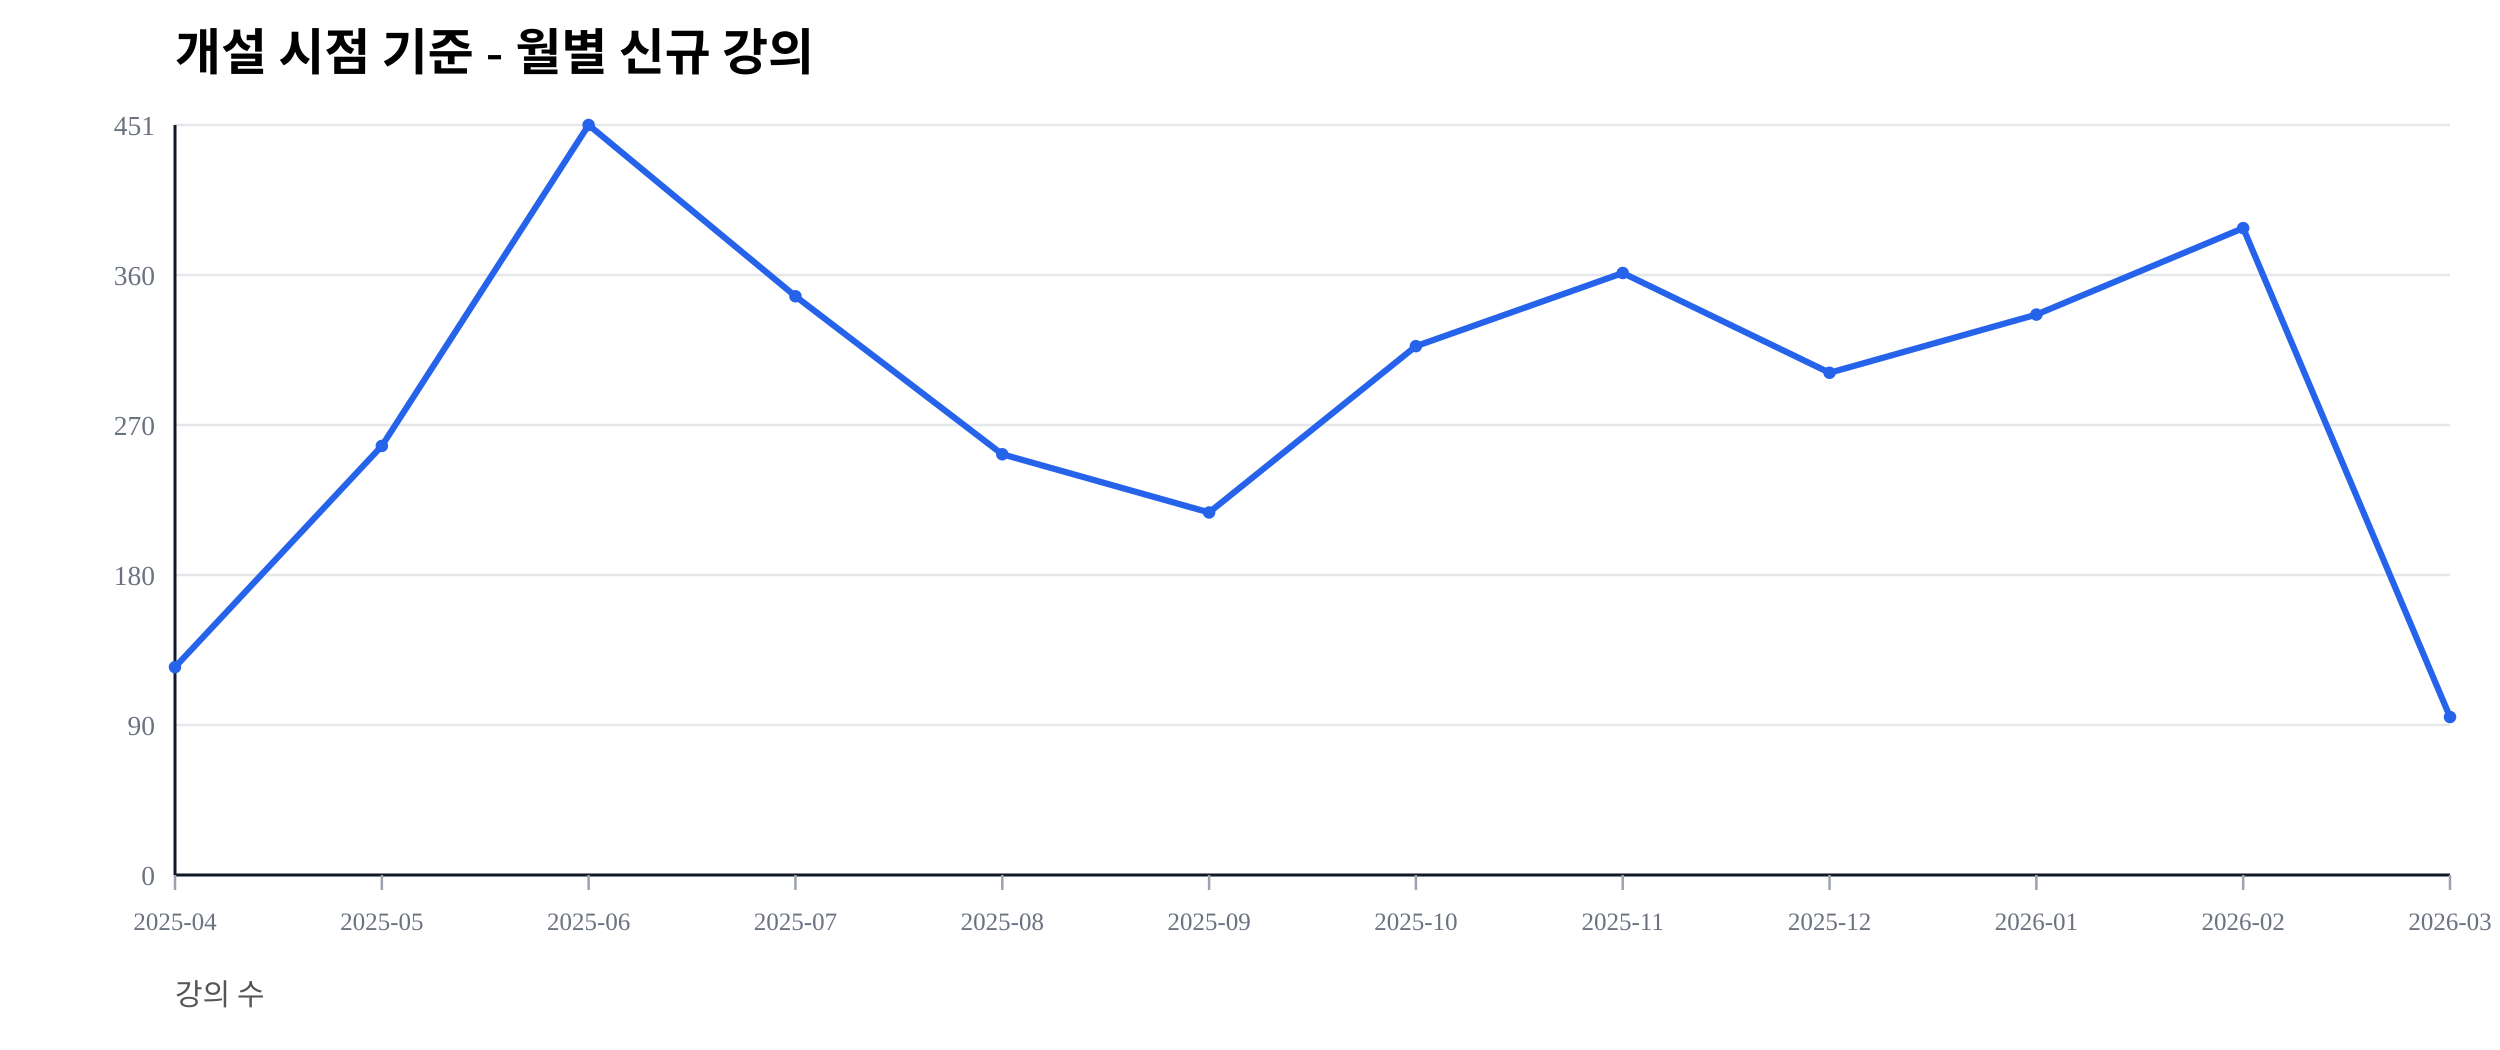
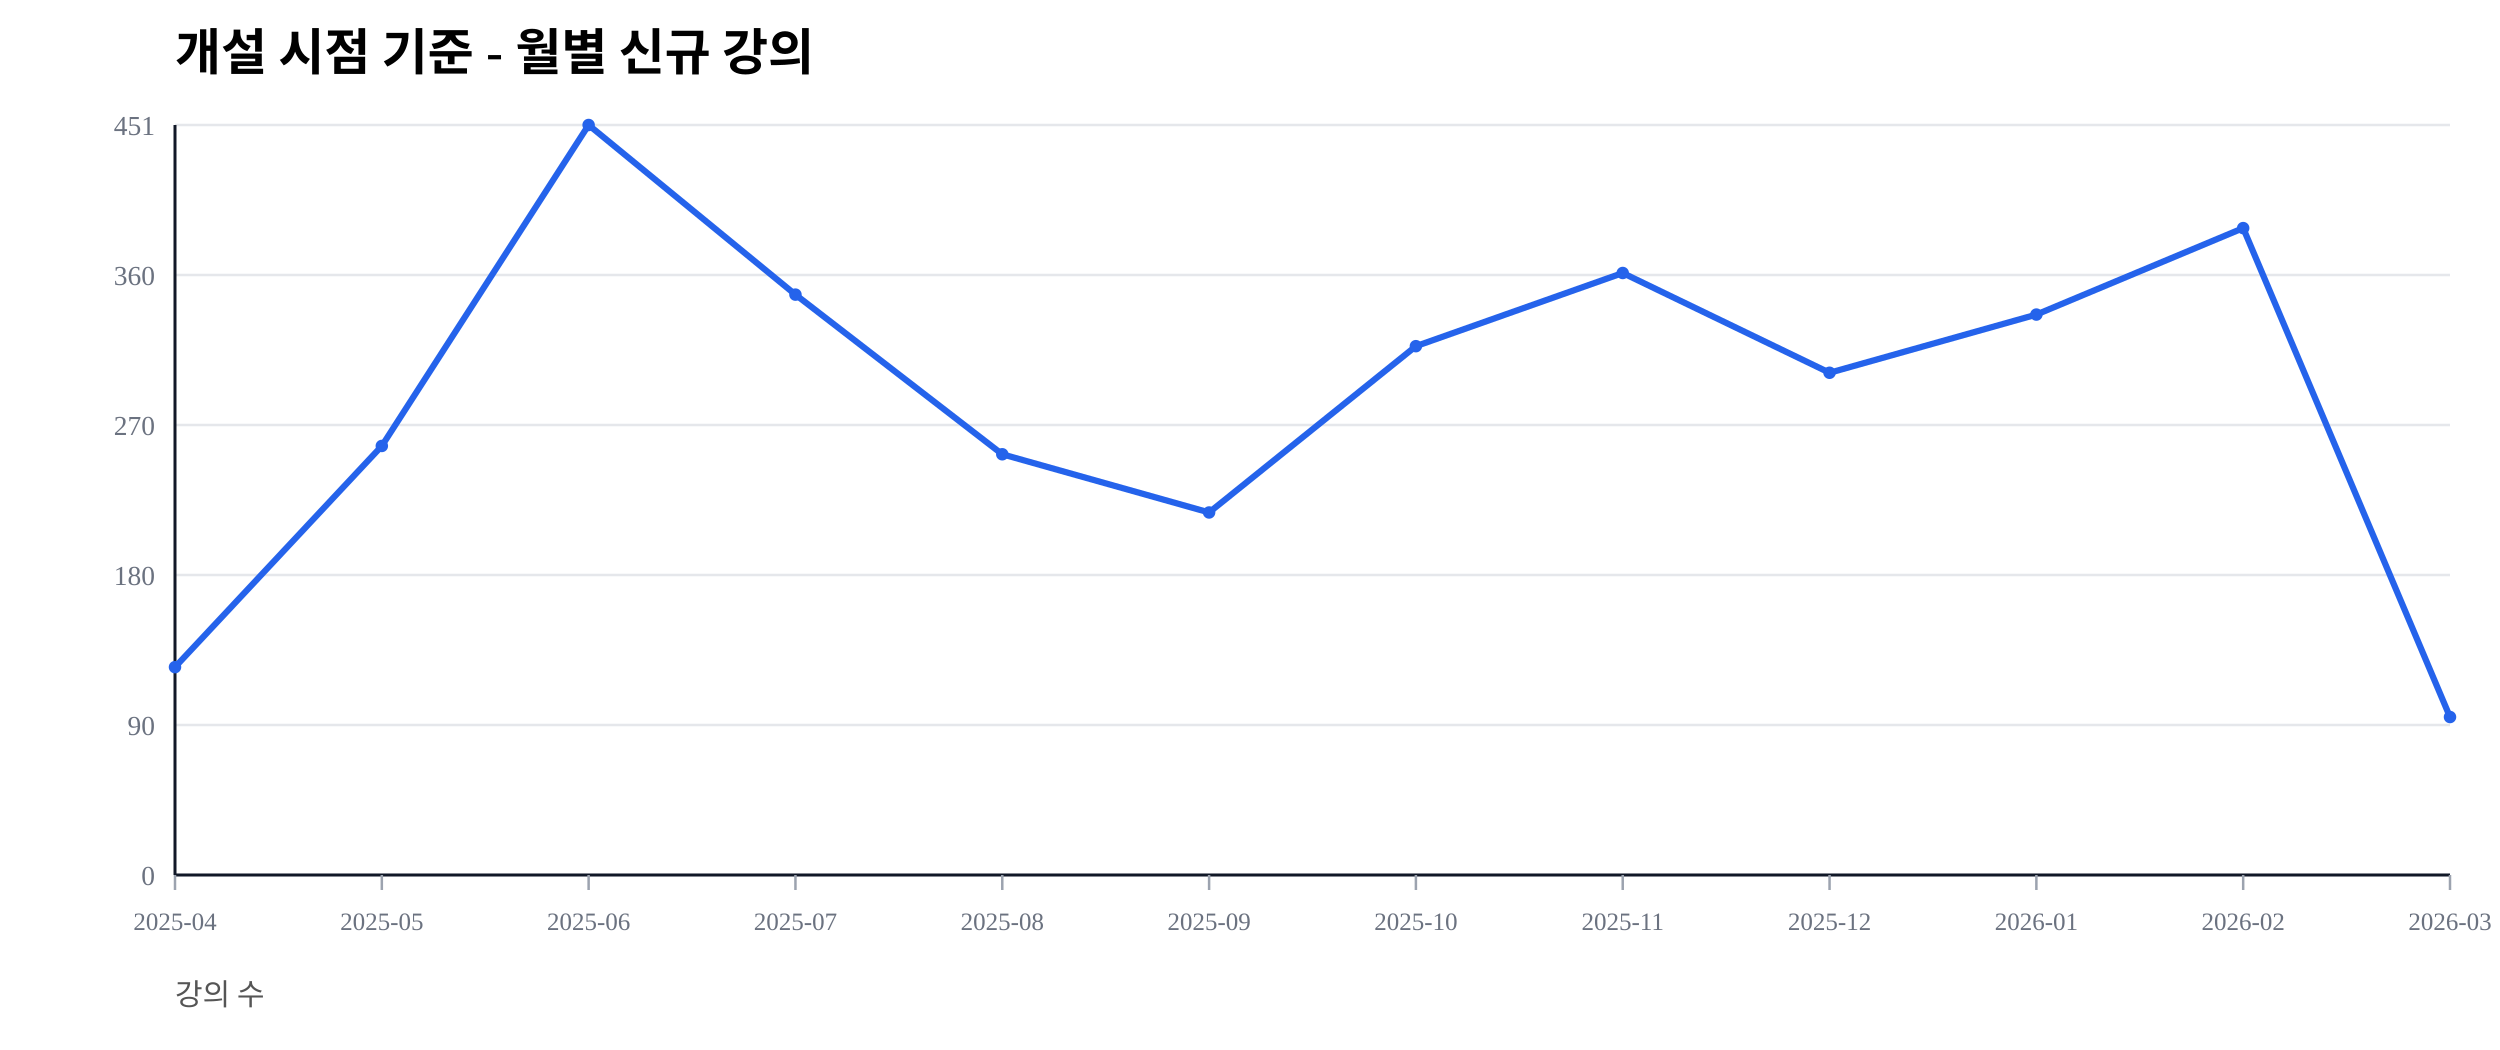
<svg xmlns="http://www.w3.org/2000/svg" width="1000" height="420" viewBox="0 0 1000 420">
  <rect width="100%" height="100%" fill="#ffffff" />
  <text x="70" y="28" font-size="20" font-weight="600">개설 시점 기준 - 월별 신규 강의</text>
  <text x="70" y="402" font-size="12" fill="#555">강의 수</text>
  <line x1="70" y1="350.00" x2="980" y2="350.00" stroke="#e5e7eb" stroke-width="1" />
  <text x="62" y="354.00" font-size="11" fill="#6b7280" text-anchor="end">0</text>
  <line x1="70" y1="290.00" x2="980" y2="290.00" stroke="#e5e7eb" stroke-width="1" />
  <text x="62" y="294.00" font-size="11" fill="#6b7280" text-anchor="end">90</text>
  <line x1="70" y1="230.00" x2="980" y2="230.00" stroke="#e5e7eb" stroke-width="1" />
  <text x="62" y="234.00" font-size="11" fill="#6b7280" text-anchor="end">180</text>
  <line x1="70" y1="170.00" x2="980" y2="170.00" stroke="#e5e7eb" stroke-width="1" />
  <text x="62" y="174.00" font-size="11" fill="#6b7280" text-anchor="end">270</text>
  <line x1="70" y1="110.00" x2="980" y2="110.00" stroke="#e5e7eb" stroke-width="1" />
  <text x="62" y="114.00" font-size="11" fill="#6b7280" text-anchor="end">360</text>
  <line x1="70" y1="50.00" x2="980" y2="50.00" stroke="#e5e7eb" stroke-width="1" />
  <text x="62" y="54.00" font-size="11" fill="#6b7280" text-anchor="end">451</text>
  <line x1="70" y1="350" x2="980" y2="350" stroke="#111827" stroke-width="1.2" />
  <line x1="70" y1="50" x2="70" y2="350" stroke="#111827" stroke-width="1.2" />
  <line x1="70.00" y1="350" x2="70.00" y2="356" stroke="#9ca3af" stroke-width="1" />
  <text x="70.00" y="372" font-size="10" fill="#6b7280" text-anchor="middle">2025-04</text>
  <line x1="152.73" y1="350" x2="152.73" y2="356" stroke="#9ca3af" stroke-width="1" />
  <text x="152.73" y="372" font-size="10" fill="#6b7280" text-anchor="middle">2025-05</text>
  <line x1="235.45" y1="350" x2="235.45" y2="356" stroke="#9ca3af" stroke-width="1" />
  <text x="235.45" y="372" font-size="10" fill="#6b7280" text-anchor="middle">2025-06</text>
  <line x1="318.18" y1="350" x2="318.18" y2="356" stroke="#9ca3af" stroke-width="1" />
  <text x="318.18" y="372" font-size="10" fill="#6b7280" text-anchor="middle">2025-07</text>
  <line x1="400.91" y1="350" x2="400.91" y2="356" stroke="#9ca3af" stroke-width="1" />
  <text x="400.91" y="372" font-size="10" fill="#6b7280" text-anchor="middle">2025-08</text>
  <line x1="483.64" y1="350" x2="483.64" y2="356" stroke="#9ca3af" stroke-width="1" />
  <text x="483.64" y="372" font-size="10" fill="#6b7280" text-anchor="middle">2025-09</text>
  <line x1="566.36" y1="350" x2="566.36" y2="356" stroke="#9ca3af" stroke-width="1" />
  <text x="566.36" y="372" font-size="10" fill="#6b7280" text-anchor="middle">2025-10</text>
  <line x1="649.09" y1="350" x2="649.09" y2="356" stroke="#9ca3af" stroke-width="1" />
  <text x="649.09" y="372" font-size="10" fill="#6b7280" text-anchor="middle">2025-11</text>
  <line x1="731.82" y1="350" x2="731.82" y2="356" stroke="#9ca3af" stroke-width="1" />
  <text x="731.82" y="372" font-size="10" fill="#6b7280" text-anchor="middle">2025-12</text>
  <line x1="814.55" y1="350" x2="814.55" y2="356" stroke="#9ca3af" stroke-width="1" />
  <text x="814.55" y="372" font-size="10" fill="#6b7280" text-anchor="middle">2026-01</text>
  <line x1="897.27" y1="350" x2="897.27" y2="356" stroke="#9ca3af" stroke-width="1" />
  <text x="897.27" y="372" font-size="10" fill="#6b7280" text-anchor="middle">2026-02</text>
  <line x1="980.00" y1="350" x2="980.00" y2="356" stroke="#9ca3af" stroke-width="1" />
  <text x="980.00" y="372" font-size="10" fill="#6b7280" text-anchor="middle">2026-03</text>
-   <polyline fill="none" stroke="#2563eb" stroke-width="2.5" points="70.00,266.85 152.73,178.38 235.45,50.00 318.18,118.51 400.91,181.71 483.64,204.99 566.36,138.47 649.09,109.20 731.82,149.11 814.55,125.83 897.27,91.24 980.00,286.81" />
+   <polyline fill="none" stroke="#2563eb" stroke-width="2.5" points="70.00,266.85 152.73,178.38 235.45,50.00 318.18,117.85 400.91,181.71 483.64,204.99 566.36,138.47 649.09,109.20 731.82,149.11 814.55,125.83 897.27,91.24 980.00,286.81" />
  <circle cx="70.00" cy="266.85" r="2.5" fill="#2563eb" />
  <circle cx="152.73" cy="178.38" r="2.5" fill="#2563eb" />
  <circle cx="235.45" cy="50.00" r="2.5" fill="#2563eb" />
-   <circle cx="318.18" cy="118.51" r="2.5" fill="#2563eb" />
+   <circle cx="318.18" cy="117.85" r="2.5" fill="#2563eb" />
  <circle cx="400.91" cy="181.71" r="2.5" fill="#2563eb" />
  <circle cx="483.64" cy="204.99" r="2.5" fill="#2563eb" />
  <circle cx="566.36" cy="138.47" r="2.5" fill="#2563eb" />
  <circle cx="649.09" cy="109.20" r="2.5" fill="#2563eb" />
  <circle cx="731.82" cy="149.11" r="2.5" fill="#2563eb" />
  <circle cx="814.55" cy="125.83" r="2.5" fill="#2563eb" />
  <circle cx="897.27" cy="91.24" r="2.5" fill="#2563eb" />
  <circle cx="980.00" cy="286.81" r="2.5" fill="#2563eb" />
</svg>
